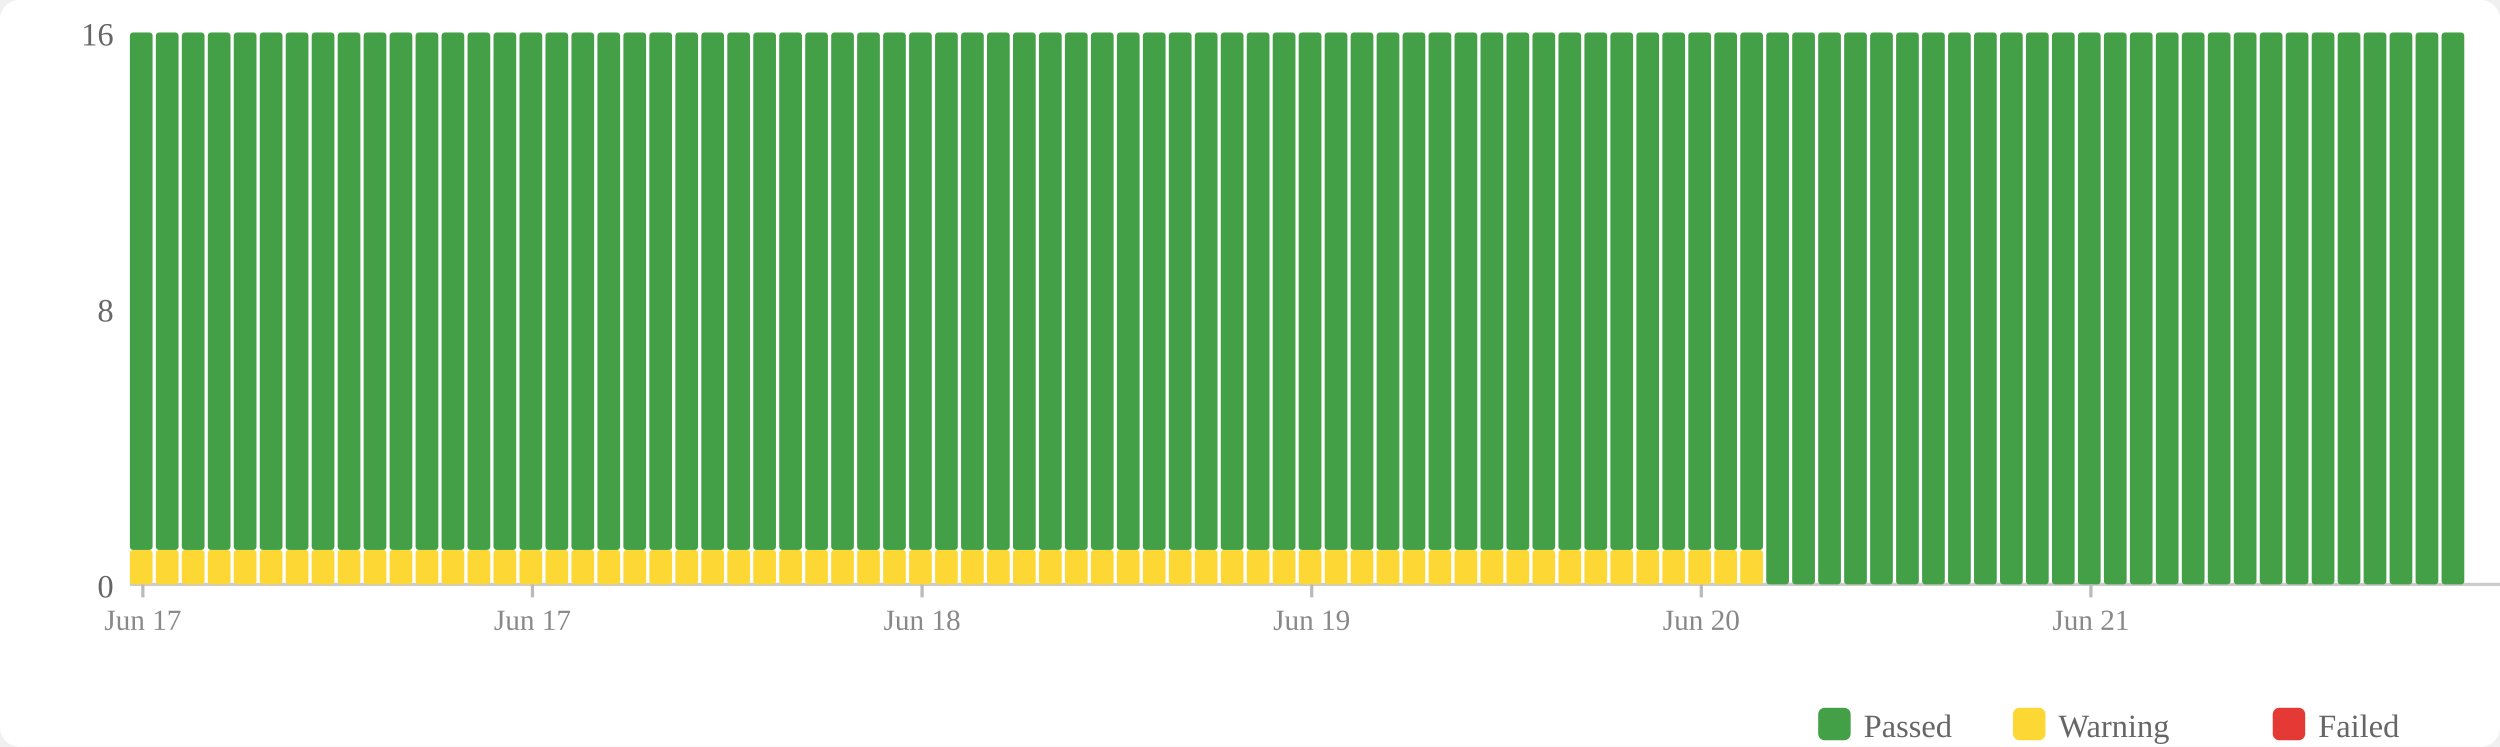
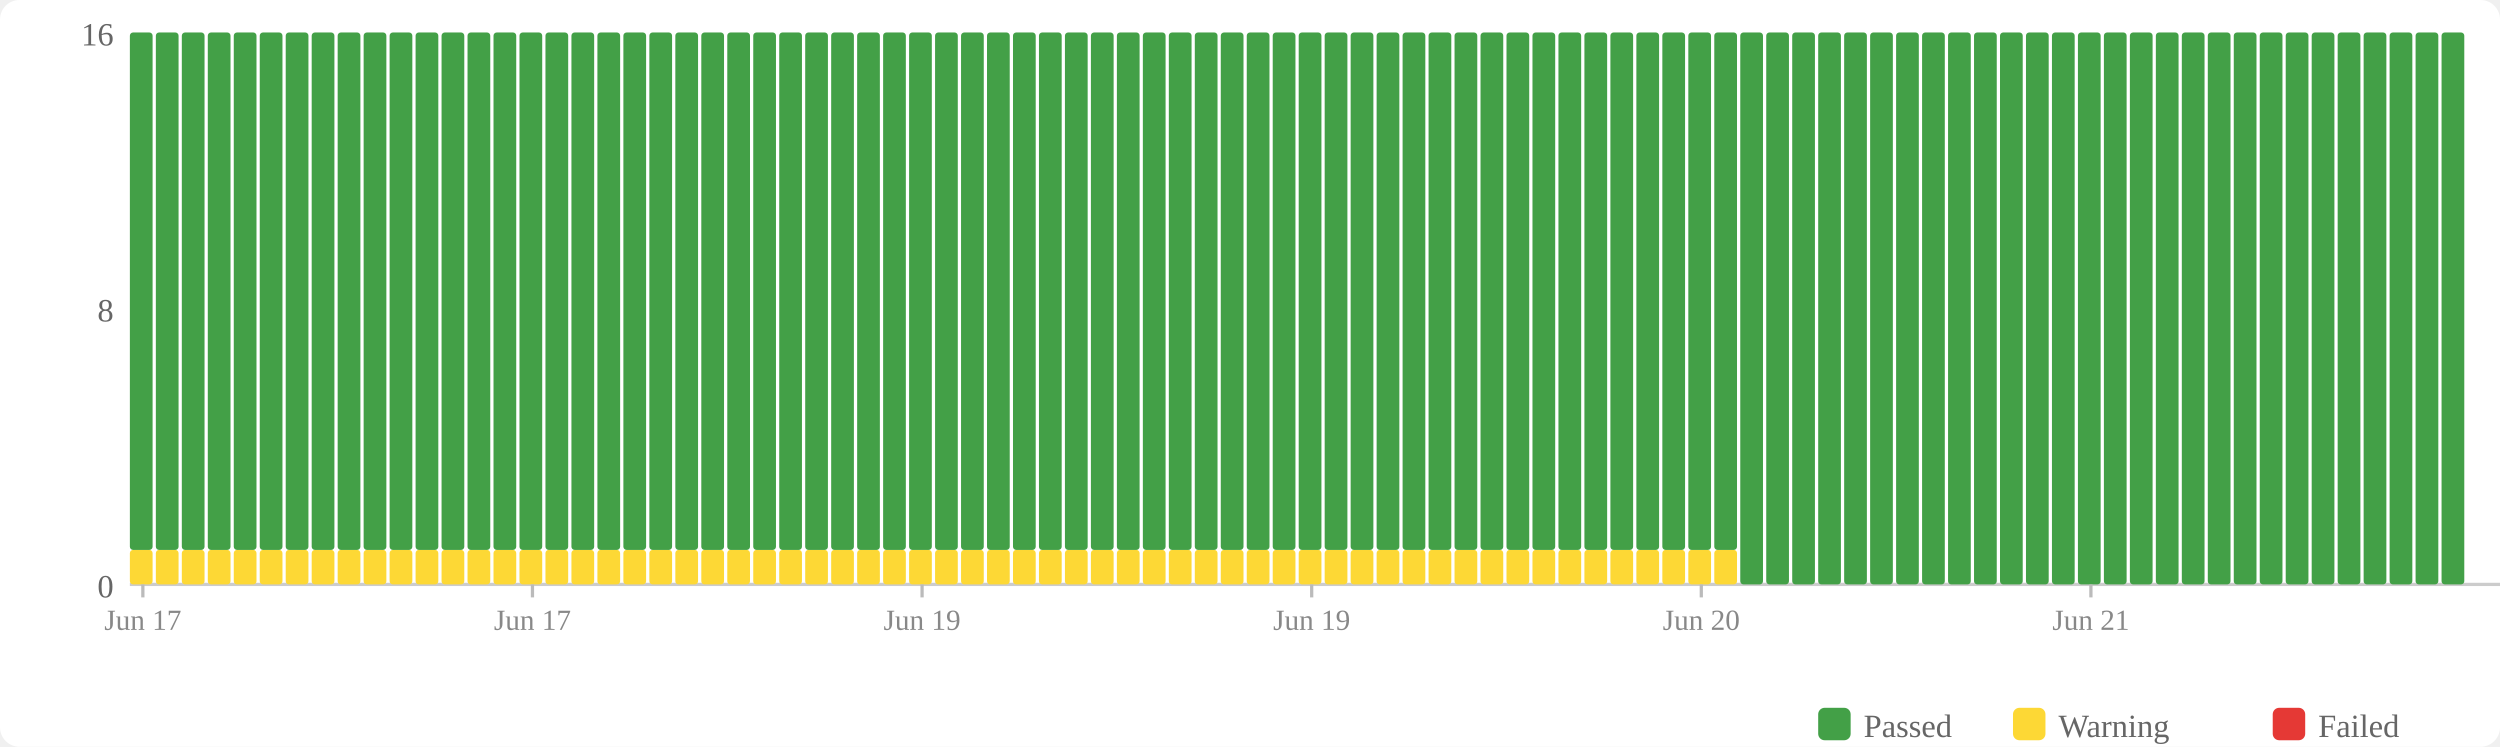
<svg xmlns="http://www.w3.org/2000/svg" width="770" height="230" viewBox="0 0 770 230">
  <rect width="770" height="230" fill="#fff" rx="6" />
  <rect x="560" y="218" width="10" height="10" fill="#43a047" rx="2" />
  <text x="574" y="227" font-size="10" fill="#666">Passed</text>
  <rect x="620" y="218" width="10" height="10" fill="#fdd835" rx="2" />
  <text x="634" y="227" font-size="10" fill="#666">Warning</text>
  <rect x="700" y="218" width="10" height="10" fill="#e53935" rx="2" />
  <text x="714" y="227" font-size="10" fill="#666">Failed</text>
  <text x="35" y="184" text-anchor="end" font-size="10" fill="#666">0</text>
  <text x="35" y="99" text-anchor="end" font-size="10" fill="#666">8</text>
  <text x="35" y="14" text-anchor="end" font-size="10" fill="#666">16</text>
  <line x1="40" y1="180" x2="770" y2="180" stroke="#ccc" stroke-width="1" />
  <rect x="40" y="169.375" width="7" height="10.625" fill="#fdd835" rx="1" />
  <rect x="40" y="10" width="7" height="159.375" fill="#43a047" rx="1" />
  <rect x="48" y="169.375" width="7" height="10.625" fill="#fdd835" rx="1" />
  <rect x="48" y="10" width="7" height="159.375" fill="#43a047" rx="1" />
  <rect x="56" y="169.375" width="7" height="10.625" fill="#fdd835" rx="1" />
  <rect x="56" y="10" width="7" height="159.375" fill="#43a047" rx="1" />
  <rect x="64" y="169.375" width="7" height="10.625" fill="#fdd835" rx="1" />
  <rect x="64" y="10" width="7" height="159.375" fill="#43a047" rx="1" />
  <rect x="72" y="169.375" width="7" height="10.625" fill="#fdd835" rx="1" />
  <rect x="72" y="10" width="7" height="159.375" fill="#43a047" rx="1" />
  <rect x="80" y="169.375" width="7" height="10.625" fill="#fdd835" rx="1" />
  <rect x="80" y="10" width="7" height="159.375" fill="#43a047" rx="1" />
  <rect x="88" y="169.375" width="7" height="10.625" fill="#fdd835" rx="1" />
  <rect x="88" y="10" width="7" height="159.375" fill="#43a047" rx="1" />
  <rect x="96" y="169.375" width="7" height="10.625" fill="#fdd835" rx="1" />
  <rect x="96" y="10" width="7" height="159.375" fill="#43a047" rx="1" />
  <rect x="104" y="169.375" width="7" height="10.625" fill="#fdd835" rx="1" />
  <rect x="104" y="10" width="7" height="159.375" fill="#43a047" rx="1" />
  <rect x="112" y="169.375" width="7" height="10.625" fill="#fdd835" rx="1" />
  <rect x="112" y="10" width="7" height="159.375" fill="#43a047" rx="1" />
  <rect x="120" y="169.375" width="7" height="10.625" fill="#fdd835" rx="1" />
  <rect x="120" y="10" width="7" height="159.375" fill="#43a047" rx="1" />
  <rect x="128" y="169.375" width="7" height="10.625" fill="#fdd835" rx="1" />
  <rect x="128" y="10" width="7" height="159.375" fill="#43a047" rx="1" />
  <rect x="136" y="169.375" width="7" height="10.625" fill="#fdd835" rx="1" />
  <rect x="136" y="10" width="7" height="159.375" fill="#43a047" rx="1" />
  <rect x="144" y="169.375" width="7" height="10.625" fill="#fdd835" rx="1" />
  <rect x="144" y="10" width="7" height="159.375" fill="#43a047" rx="1" />
  <rect x="152" y="169.375" width="7" height="10.625" fill="#fdd835" rx="1" />
  <rect x="152" y="10" width="7" height="159.375" fill="#43a047" rx="1" />
  <rect x="160" y="169.375" width="7" height="10.625" fill="#fdd835" rx="1" />
  <rect x="160" y="10" width="7" height="159.375" fill="#43a047" rx="1" />
  <rect x="168" y="169.375" width="7" height="10.625" fill="#fdd835" rx="1" />
  <rect x="168" y="10" width="7" height="159.375" fill="#43a047" rx="1" />
  <rect x="176" y="169.375" width="7" height="10.625" fill="#fdd835" rx="1" />
  <rect x="176" y="10" width="7" height="159.375" fill="#43a047" rx="1" />
  <rect x="184" y="169.375" width="7" height="10.625" fill="#fdd835" rx="1" />
  <rect x="184" y="10" width="7" height="159.375" fill="#43a047" rx="1" />
  <rect x="192" y="169.375" width="7" height="10.625" fill="#fdd835" rx="1" />
  <rect x="192" y="10" width="7" height="159.375" fill="#43a047" rx="1" />
  <rect x="200" y="169.375" width="7" height="10.625" fill="#fdd835" rx="1" />
  <rect x="200" y="10" width="7" height="159.375" fill="#43a047" rx="1" />
  <rect x="208" y="169.375" width="7" height="10.625" fill="#fdd835" rx="1" />
  <rect x="208" y="10" width="7" height="159.375" fill="#43a047" rx="1" />
  <rect x="216" y="169.375" width="7" height="10.625" fill="#fdd835" rx="1" />
  <rect x="216" y="10" width="7" height="159.375" fill="#43a047" rx="1" />
  <rect x="224" y="169.375" width="7" height="10.625" fill="#fdd835" rx="1" />
  <rect x="224" y="10" width="7" height="159.375" fill="#43a047" rx="1" />
  <rect x="232" y="169.375" width="7" height="10.625" fill="#fdd835" rx="1" />
  <rect x="232" y="10" width="7" height="159.375" fill="#43a047" rx="1" />
  <rect x="240" y="169.375" width="7" height="10.625" fill="#fdd835" rx="1" />
  <rect x="240" y="10" width="7" height="159.375" fill="#43a047" rx="1" />
  <rect x="248" y="169.375" width="7" height="10.625" fill="#fdd835" rx="1" />
  <rect x="248" y="10" width="7" height="159.375" fill="#43a047" rx="1" />
  <rect x="256" y="169.375" width="7" height="10.625" fill="#fdd835" rx="1" />
  <rect x="256" y="10" width="7" height="159.375" fill="#43a047" rx="1" />
  <rect x="264" y="169.375" width="7" height="10.625" fill="#fdd835" rx="1" />
  <rect x="264" y="10" width="7" height="159.375" fill="#43a047" rx="1" />
  <rect x="272" y="169.375" width="7" height="10.625" fill="#fdd835" rx="1" />
  <rect x="272" y="10" width="7" height="159.375" fill="#43a047" rx="1" />
  <rect x="280" y="169.375" width="7" height="10.625" fill="#fdd835" rx="1" />
  <rect x="280" y="10" width="7" height="159.375" fill="#43a047" rx="1" />
  <rect x="288" y="169.375" width="7" height="10.625" fill="#fdd835" rx="1" />
  <rect x="288" y="10" width="7" height="159.375" fill="#43a047" rx="1" />
  <rect x="296" y="169.375" width="7" height="10.625" fill="#fdd835" rx="1" />
  <rect x="296" y="10" width="7" height="159.375" fill="#43a047" rx="1" />
  <rect x="304" y="169.375" width="7" height="10.625" fill="#fdd835" rx="1" />
  <rect x="304" y="10" width="7" height="159.375" fill="#43a047" rx="1" />
  <rect x="312" y="169.375" width="7" height="10.625" fill="#fdd835" rx="1" />
  <rect x="312" y="10" width="7" height="159.375" fill="#43a047" rx="1" />
  <rect x="320" y="169.375" width="7" height="10.625" fill="#fdd835" rx="1" />
  <rect x="320" y="10" width="7" height="159.375" fill="#43a047" rx="1" />
  <rect x="328" y="169.375" width="7" height="10.625" fill="#fdd835" rx="1" />
  <rect x="328" y="10" width="7" height="159.375" fill="#43a047" rx="1" />
  <rect x="336" y="169.375" width="7" height="10.625" fill="#fdd835" rx="1" />
  <rect x="336" y="10" width="7" height="159.375" fill="#43a047" rx="1" />
  <rect x="344" y="169.375" width="7" height="10.625" fill="#fdd835" rx="1" />
  <rect x="344" y="10" width="7" height="159.375" fill="#43a047" rx="1" />
  <rect x="352" y="169.375" width="7" height="10.625" fill="#fdd835" rx="1" />
  <rect x="352" y="10" width="7" height="159.375" fill="#43a047" rx="1" />
  <rect x="360" y="169.375" width="7" height="10.625" fill="#fdd835" rx="1" />
  <rect x="360" y="10" width="7" height="159.375" fill="#43a047" rx="1" />
  <rect x="368" y="169.375" width="7" height="10.625" fill="#fdd835" rx="1" />
  <rect x="368" y="10" width="7" height="159.375" fill="#43a047" rx="1" />
  <rect x="376" y="169.375" width="7" height="10.625" fill="#fdd835" rx="1" />
  <rect x="376" y="10" width="7" height="159.375" fill="#43a047" rx="1" />
  <rect x="384" y="169.375" width="7" height="10.625" fill="#fdd835" rx="1" />
  <rect x="384" y="10" width="7" height="159.375" fill="#43a047" rx="1" />
  <rect x="392" y="169.375" width="7" height="10.625" fill="#fdd835" rx="1" />
  <rect x="392" y="10" width="7" height="159.375" fill="#43a047" rx="1" />
  <rect x="400" y="169.375" width="7" height="10.625" fill="#fdd835" rx="1" />
  <rect x="400" y="10" width="7" height="159.375" fill="#43a047" rx="1" />
  <rect x="408" y="169.375" width="7" height="10.625" fill="#fdd835" rx="1" />
  <rect x="408" y="10" width="7" height="159.375" fill="#43a047" rx="1" />
  <rect x="416" y="169.375" width="7" height="10.625" fill="#fdd835" rx="1" />
  <rect x="416" y="10" width="7" height="159.375" fill="#43a047" rx="1" />
  <rect x="424" y="169.375" width="7" height="10.625" fill="#fdd835" rx="1" />
  <rect x="424" y="10" width="7" height="159.375" fill="#43a047" rx="1" />
  <rect x="432" y="169.375" width="7" height="10.625" fill="#fdd835" rx="1" />
  <rect x="432" y="10" width="7" height="159.375" fill="#43a047" rx="1" />
  <rect x="440" y="169.375" width="7" height="10.625" fill="#fdd835" rx="1" />
  <rect x="440" y="10" width="7" height="159.375" fill="#43a047" rx="1" />
  <rect x="448" y="169.375" width="7" height="10.625" fill="#fdd835" rx="1" />
  <rect x="448" y="10" width="7" height="159.375" fill="#43a047" rx="1" />
  <rect x="456" y="169.375" width="7" height="10.625" fill="#fdd835" rx="1" />
  <rect x="456" y="10" width="7" height="159.375" fill="#43a047" rx="1" />
  <rect x="464" y="169.375" width="7" height="10.625" fill="#fdd835" rx="1" />
  <rect x="464" y="10" width="7" height="159.375" fill="#43a047" rx="1" />
  <rect x="472" y="169.375" width="7" height="10.625" fill="#fdd835" rx="1" />
  <rect x="472" y="10" width="7" height="159.375" fill="#43a047" rx="1" />
  <rect x="480" y="169.375" width="7" height="10.625" fill="#fdd835" rx="1" />
  <rect x="480" y="10" width="7" height="159.375" fill="#43a047" rx="1" />
  <rect x="488" y="169.375" width="7" height="10.625" fill="#fdd835" rx="1" />
  <rect x="488" y="10" width="7" height="159.375" fill="#43a047" rx="1" />
  <rect x="496" y="169.375" width="7" height="10.625" fill="#fdd835" rx="1" />
  <rect x="496" y="10" width="7" height="159.375" fill="#43a047" rx="1" />
  <rect x="504" y="169.375" width="7" height="10.625" fill="#fdd835" rx="1" />
  <rect x="504" y="10" width="7" height="159.375" fill="#43a047" rx="1" />
  <rect x="512" y="169.375" width="7" height="10.625" fill="#fdd835" rx="1" />
  <rect x="512" y="10" width="7" height="159.375" fill="#43a047" rx="1" />
  <rect x="520" y="169.375" width="7" height="10.625" fill="#fdd835" rx="1" />
  <rect x="520" y="10" width="7" height="159.375" fill="#43a047" rx="1" />
  <rect x="528" y="169.375" width="7" height="10.625" fill="#fdd835" rx="1" />
  <rect x="528" y="10" width="7" height="159.375" fill="#43a047" rx="1" />
-   <rect x="536" y="169.375" width="7" height="10.625" fill="#fdd835" rx="1" />
-   <rect x="536" y="10" width="7" height="159.375" fill="#43a047" rx="1" />
+   <rect x="536" y="10" width="7" height="170" fill="#43a047" rx="1" />
  <rect x="544" y="10" width="7" height="170" fill="#43a047" rx="1" />
  <rect x="552" y="10" width="7" height="170" fill="#43a047" rx="1" />
  <rect x="560" y="10" width="7" height="170" fill="#43a047" rx="1" />
  <rect x="568" y="10" width="7" height="170" fill="#43a047" rx="1" />
  <rect x="576" y="10" width="7" height="170" fill="#43a047" rx="1" />
  <rect x="584" y="10" width="7" height="170" fill="#43a047" rx="1" />
  <rect x="592" y="10" width="7" height="170" fill="#43a047" rx="1" />
  <rect x="600" y="10" width="7" height="170" fill="#43a047" rx="1" />
  <rect x="608" y="10" width="7" height="170" fill="#43a047" rx="1" />
  <rect x="616" y="10" width="7" height="170" fill="#43a047" rx="1" />
  <rect x="624" y="10" width="7" height="170" fill="#43a047" rx="1" />
  <rect x="632" y="10" width="7" height="170" fill="#43a047" rx="1" />
  <rect x="640" y="10" width="7" height="170" fill="#43a047" rx="1" />
  <rect x="648" y="10" width="7" height="170" fill="#43a047" rx="1" />
  <rect x="656" y="10" width="7" height="170" fill="#43a047" rx="1" />
  <rect x="664" y="10" width="7" height="170" fill="#43a047" rx="1" />
  <rect x="672" y="10" width="7" height="170" fill="#43a047" rx="1" />
  <rect x="680" y="10" width="7" height="170" fill="#43a047" rx="1" />
  <rect x="688" y="10" width="7" height="170" fill="#43a047" rx="1" />
  <rect x="696" y="10" width="7" height="170" fill="#43a047" rx="1" />
  <rect x="704" y="10" width="7" height="170" fill="#43a047" rx="1" />
  <rect x="712" y="10" width="7" height="170" fill="#43a047" rx="1" />
  <rect x="720" y="10" width="7" height="170" fill="#43a047" rx="1" />
  <rect x="728" y="10" width="7" height="170" fill="#43a047" rx="1" />
  <rect x="736" y="10" width="7" height="170" fill="#43a047" rx="1" />
  <rect x="744" y="10" width="7" height="170" fill="#43a047" rx="1" />
  <rect x="752" y="10" width="7" height="170" fill="#43a047" rx="1" />
  <line x1="44.0" y1="180" x2="44.0" y2="184" stroke="#bbb" stroke-width="1" />
  <text x="44.0" y="194" text-anchor="middle" font-size="9" fill="#888">Jun 17</text>
  <line x1="164.0" y1="180" x2="164.0" y2="184" stroke="#bbb" stroke-width="1" />
  <text x="164.0" y="194" text-anchor="middle" font-size="9" fill="#888">Jun 17</text>
  <line x1="284.0" y1="180" x2="284.0" y2="184" stroke="#bbb" stroke-width="1" />
-   <text x="284.0" y="194" text-anchor="middle" font-size="9" fill="#888">Jun 18</text>
+   <text x="284.0" y="194" text-anchor="middle" font-size="9" fill="#888">Jun 19</text>
  <line x1="404.0" y1="180" x2="404.0" y2="184" stroke="#bbb" stroke-width="1" />
  <text x="404.0" y="194" text-anchor="middle" font-size="9" fill="#888">Jun 19</text>
  <line x1="524.0" y1="180" x2="524.0" y2="184" stroke="#bbb" stroke-width="1" />
  <text x="524.0" y="194" text-anchor="middle" font-size="9" fill="#888">Jun 20</text>
  <line x1="644.0" y1="180" x2="644.0" y2="184" stroke="#bbb" stroke-width="1" />
  <text x="644.0" y="194" text-anchor="middle" font-size="9" fill="#888">Jun 21</text>
</svg>
